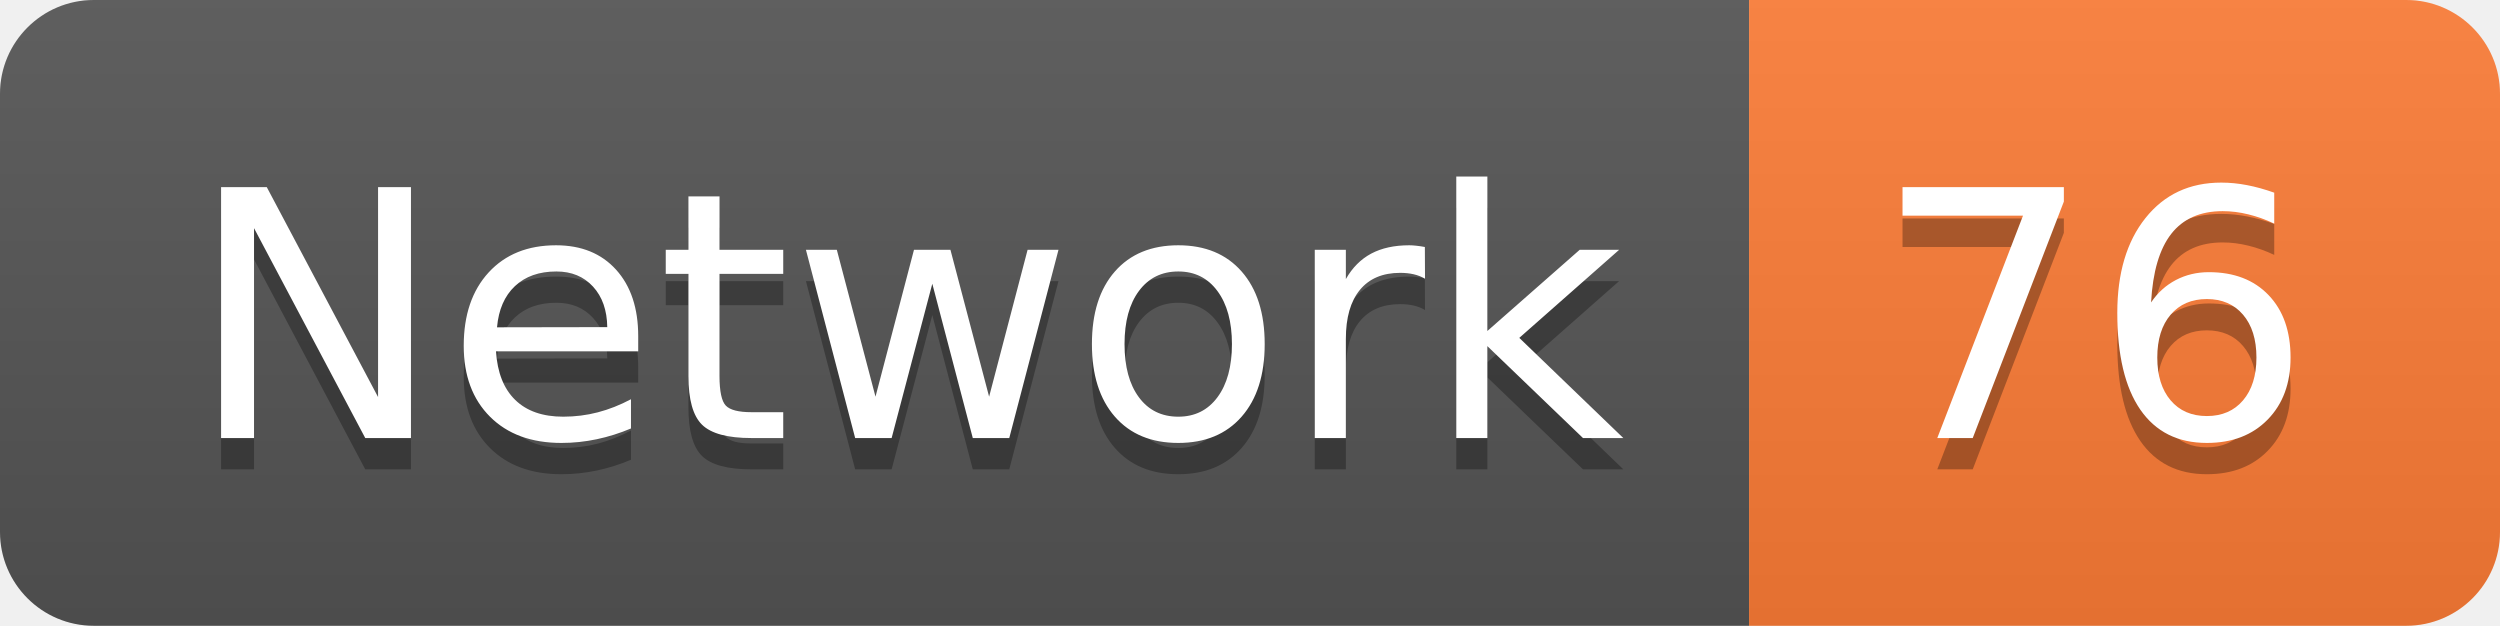
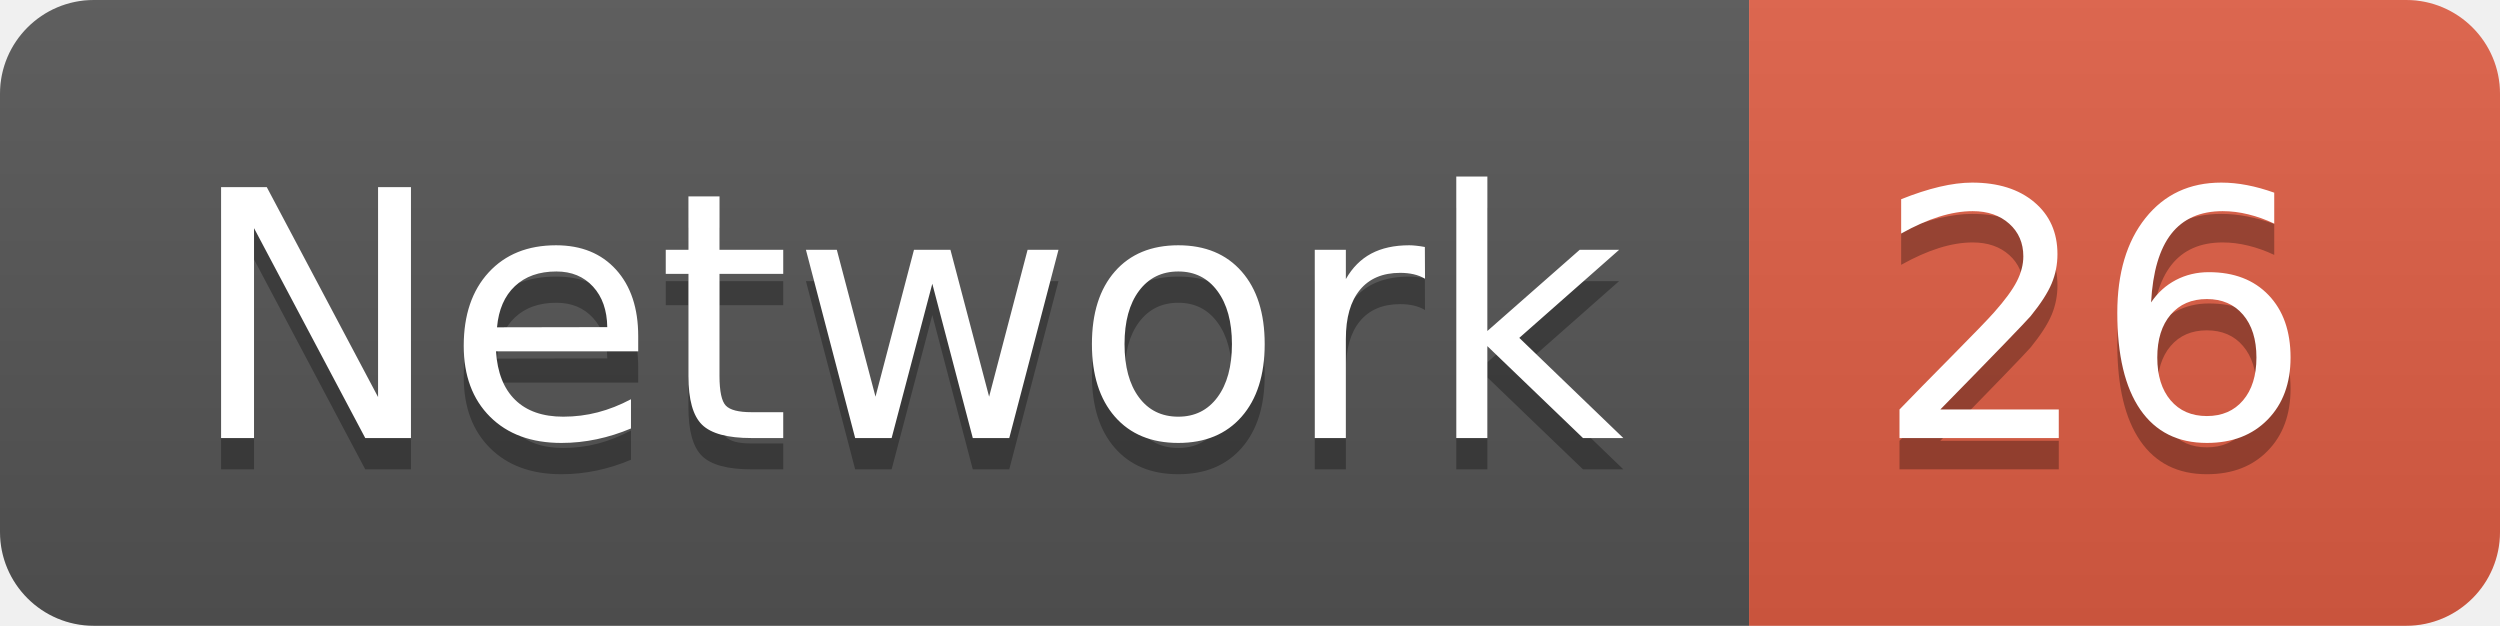
<svg xmlns="http://www.w3.org/2000/svg" width="79.9" height="20">
  <linearGradient id="smooth" x2="0" y2="100%">
    <stop offset="0" stop-color="#bbb" stop-opacity=".1" />
    <stop offset="1" stop-opacity=".1" />
  </linearGradient>
  <clipPath id="round">
    <rect width="79.9" height="20" rx="3" fill="#fff" />
  </clipPath>
  <g clip-path="url(#round)">
    <rect width="55.9" height="20" fill="#555" />
-     <rect x="55.9" width="24.0" height="20" fill="#fe7d37" />
+     <rect x="55.9" width="24.0" height="20" fill="#e05d44" />
    <rect width="79.9" height="20" fill="url(#smooth)" />
  </g>
  <g fill="#fff" text-anchor="middle" font-family="DejaVu Sans,Verdana,Geneva,sans-serif" font-size="110">
    <text x="289.5" y="150" fill="#010101" fill-opacity=".3" transform="scale(0.1)" textLength="459.0" lengthAdjust="spacing">Network</text>
    <text x="289.5" y="140" transform="scale(0.1)" textLength="459.0" lengthAdjust="spacing">Network</text>
-     <text x="669.0" y="150" fill="#010101" fill-opacity=".3" transform="scale(0.1)" textLength="140.0" lengthAdjust="spacing">76</text>
-     <text x="669.0" y="140" transform="scale(0.1)" textLength="140.0" lengthAdjust="spacing">76</text>
+     <text x="669.0" y="150" fill="#010101" fill-opacity=".3" transform="scale(0.1)" textLength="140.0" lengthAdjust="spacing">26</text>
+     <text x="669.0" y="140" transform="scale(0.1)" textLength="140.0" lengthAdjust="spacing">26</text>
  </g>
</svg>
